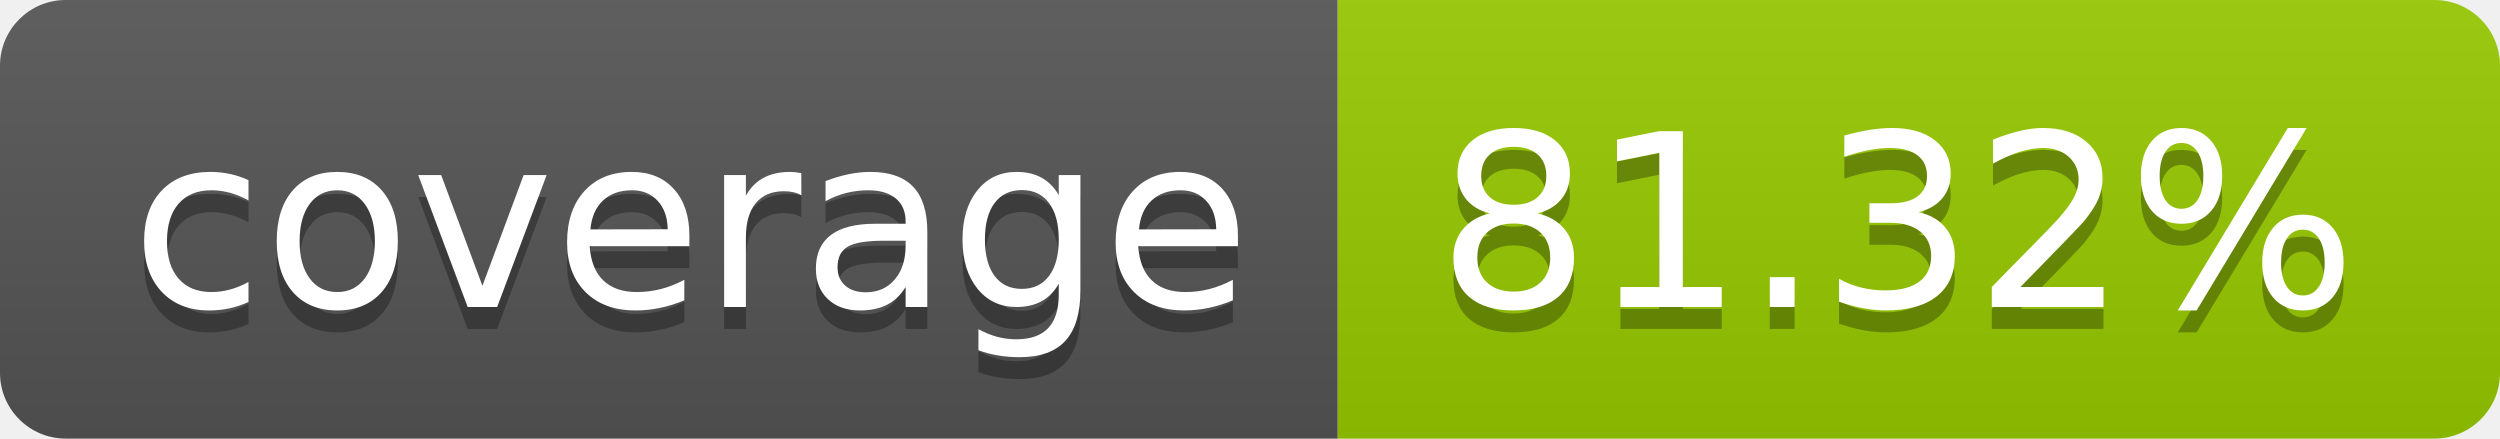
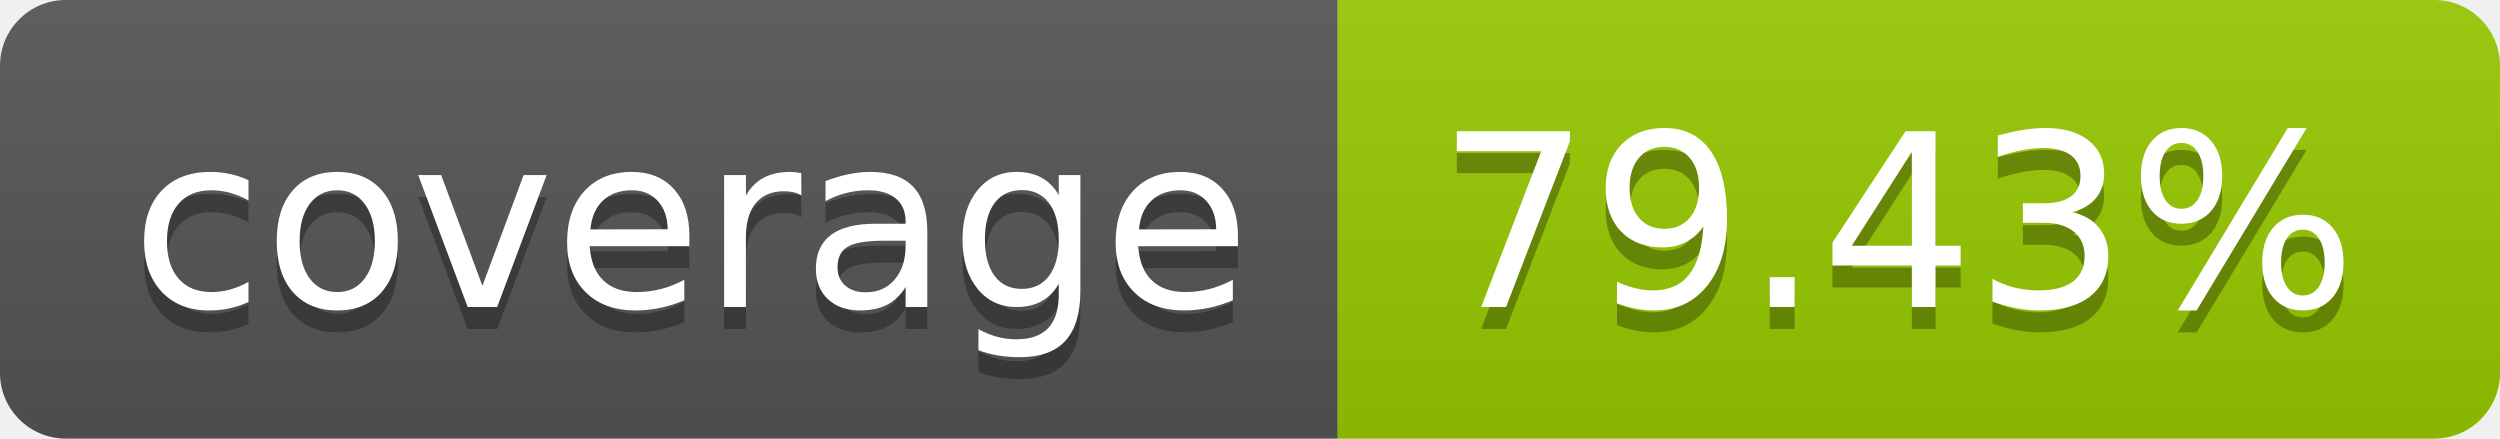
- <svg xmlns="http://www.w3.org/2000/svg" width="114" height="20" role="img" aria-label="coverage: 81.32%">
+ <svg xmlns="http://www.w3.org/2000/svg" width="114" height="20" role="img" aria-label="coverage: 79.43%">
  <linearGradient id="s" x2="0" y2="100%">
    <stop offset="0" stop-color="#bbb" stop-opacity=".1" />
    <stop offset="1" stop-opacity=".1" />
  </linearGradient>
  <clipPath id="r">
    <rect width="114" height="20" rx="3" fill="#fff" />
  </clipPath>
  <g clip-path="url(#r)">
    <rect width="61" height="20" fill="#555" />
    <rect x="61" width="53" height="20" fill="#97ca00" />
    <rect width="114" height="20" fill="url(#s)" />
  </g>
  <g fill="#fff" text-anchor="middle" font-family="Verdana,Geneva,DejaVu Sans,sans-serif" text-rendering="geometricPrecision" font-size="110">
    <text aria-hidden="true" x="315" y="150" fill="#010101" fill-opacity=".3" transform="scale(.1)" textLength="510">coverage</text>
    <text x="315" y="140" transform="scale(.1)" fill="#fff" textLength="510">coverage</text>
-     <text aria-hidden="true" x="865" y="150" fill="#010101" fill-opacity=".3" transform="scale(.1)" textLength="430">81.32%</text>
-     <text x="865" y="140" transform="scale(.1)" fill="#fff" textLength="430">81.32%</text>
+     <text aria-hidden="true" x="865" y="150" fill="#010101" fill-opacity=".3" transform="scale(.1)" textLength="430">79.43%</text>
+     <text x="865" y="140" transform="scale(.1)" fill="#fff" textLength="430">79.43%</text>
  </g>
</svg>
